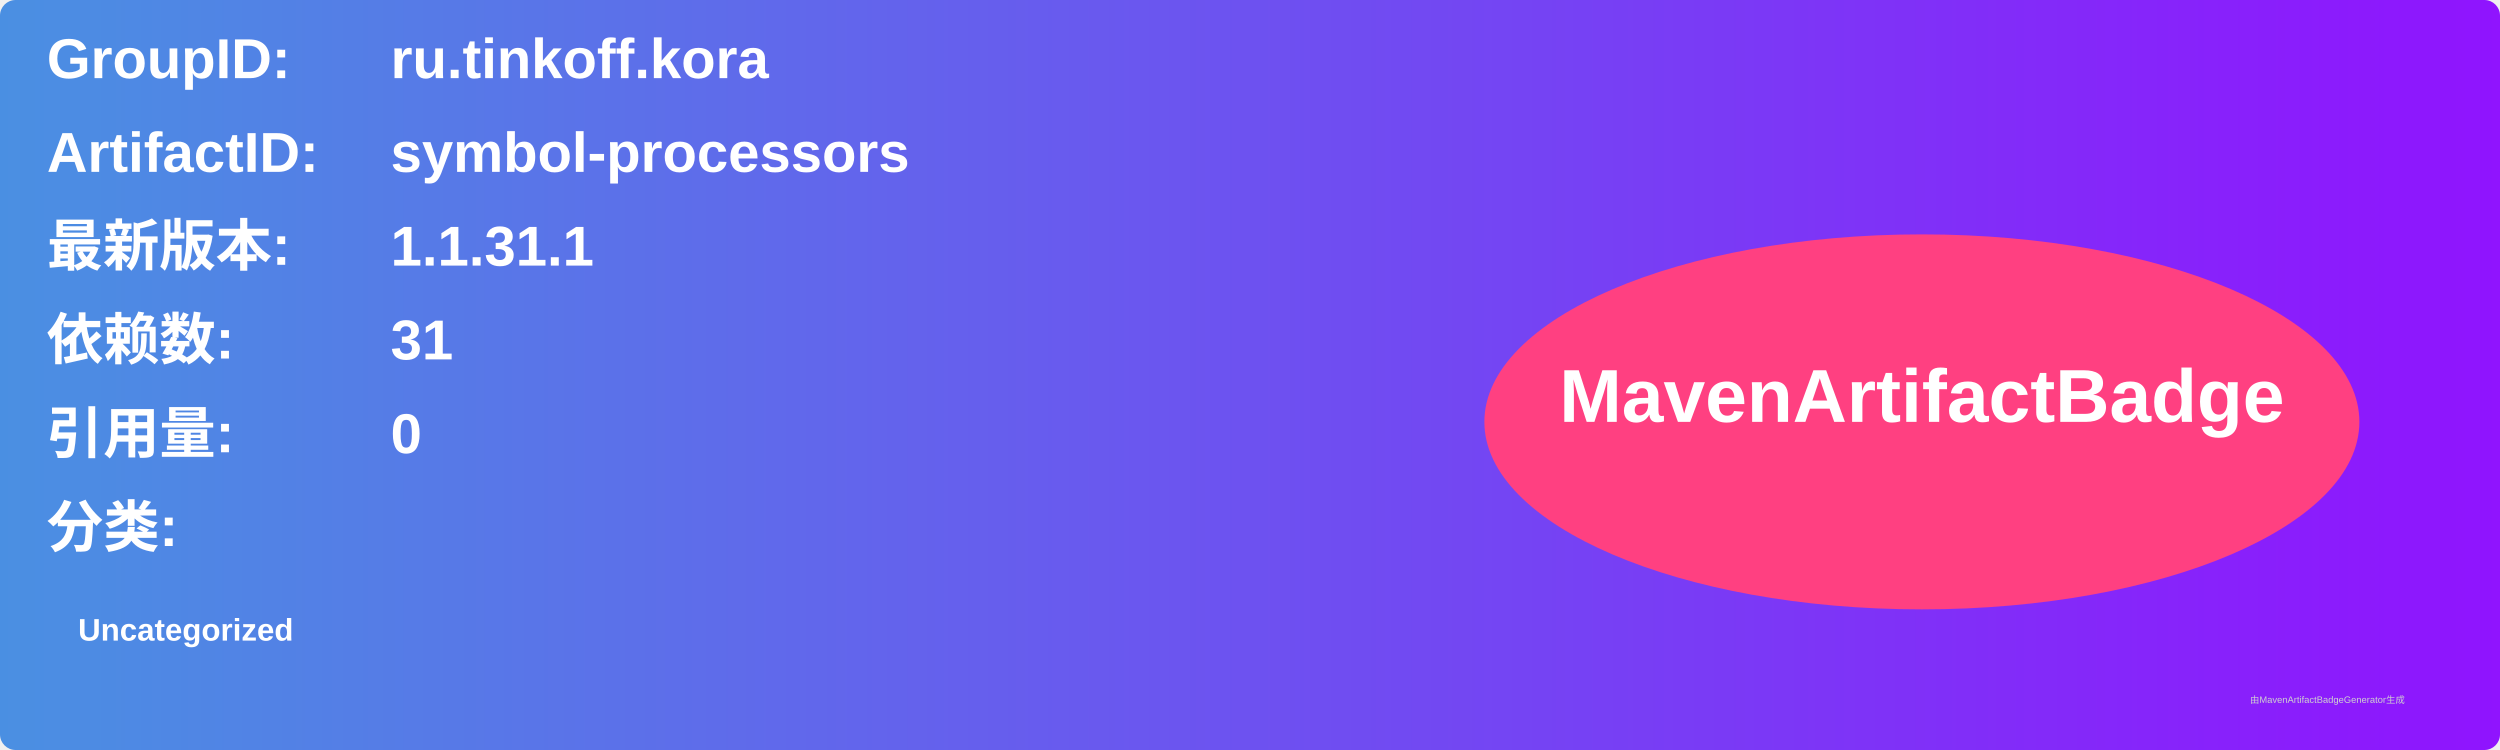
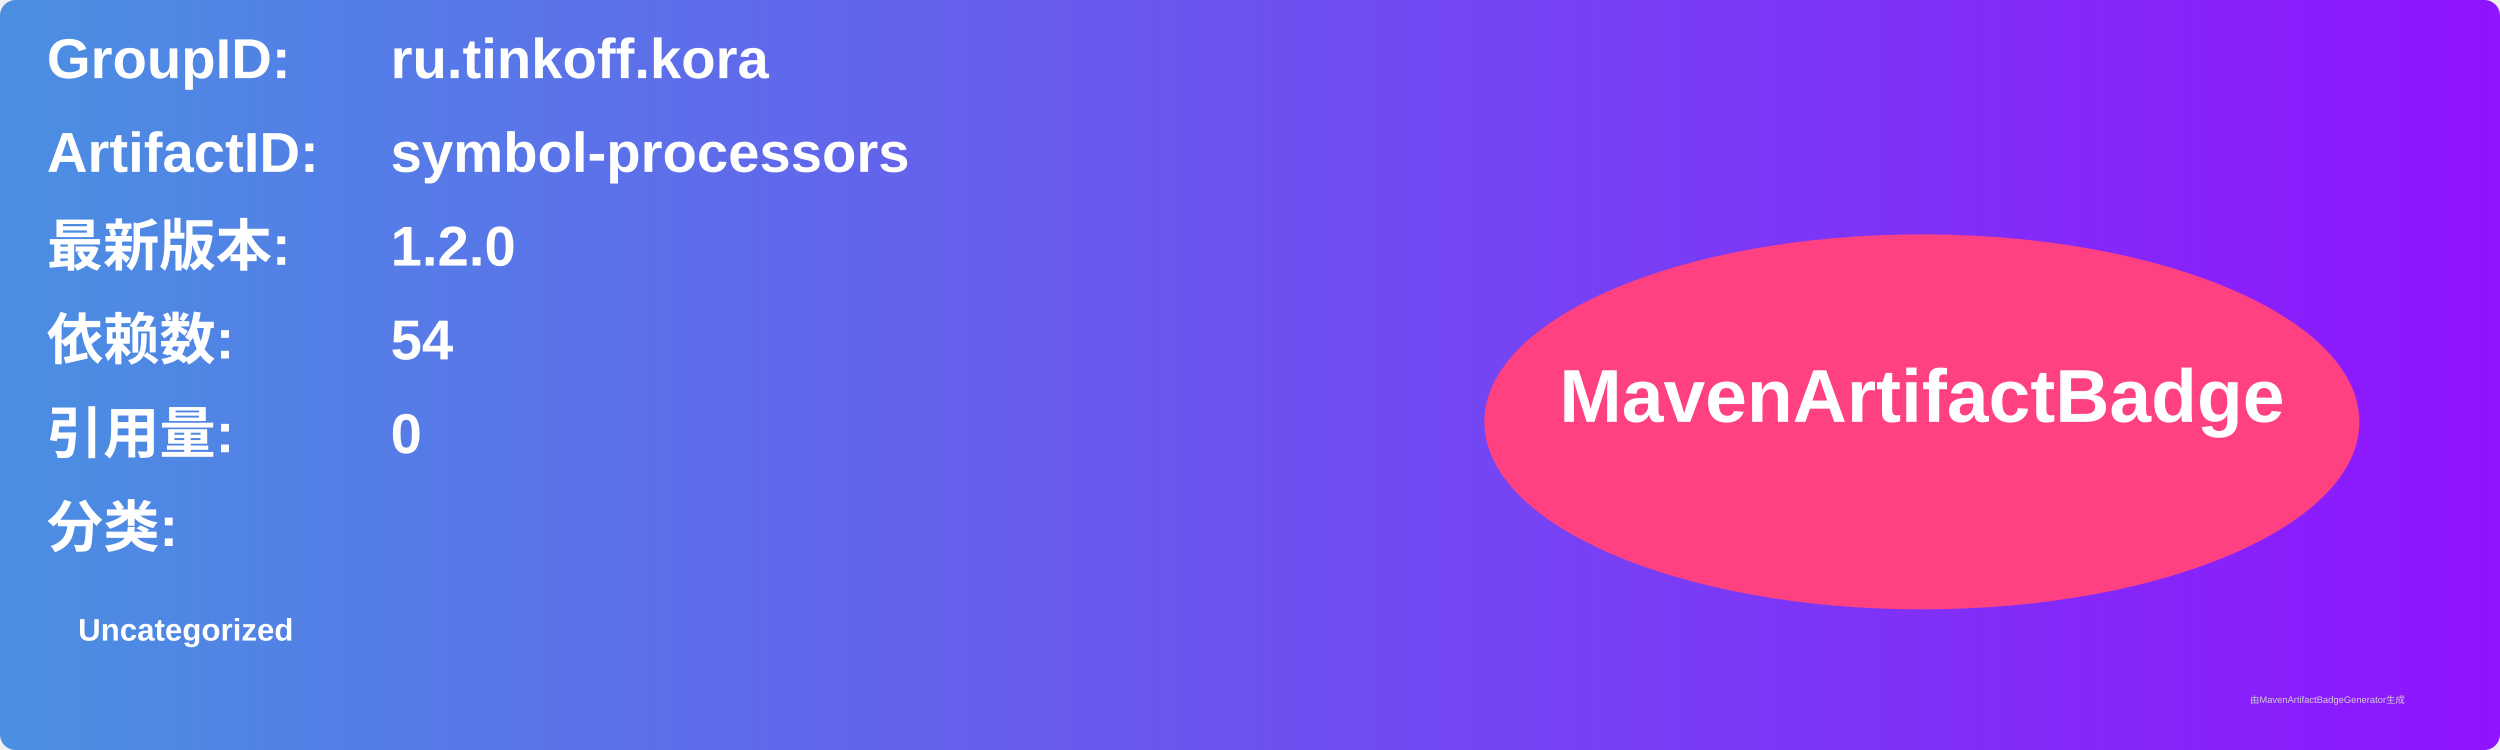
<svg xmlns="http://www.w3.org/2000/svg" width="800" height="240" viewBox="0 0 800 240">
  <linearGradient id="grad" x1="0%" y1="0%" x2="100%" y2="0%">
    <stop offset="0%" stop-color="#4a90e2" />
    <stop offset="100%" stop-color="#9013fe" />
  </linearGradient>
  <rect width="100%" height="100%" rx="5" ry="5" fill="url(#grad)" />
  <g transform="translate(15, 15)">
    <text x="0" y="10" font-family="Arial" font-size="18" fill="white" font-weight="bold" width="260">GroupID:</text>
    <text x="110" y="10" font-family="Arial" font-size="18" fill="white" font-weight="bold" width="460">ru.tinkoff.kora</text>
    <text x="0" y="40" font-family="Arial" font-size="18" fill="white" font-weight="bold" width="260">ArtifactID:</text>
    <text x="110" y="40" font-family="Arial" font-size="18" fill="white" font-weight="bold" width="460">symbol-processors</text>
    <text x="0" y="70" font-family="Arial" font-size="18" fill="white" font-weight="bold">最新版本:</text>
    <text x="110" y="70" font-family="Arial" font-size="18" fill="white" font-weight="bold">
-       <tspan font-weight="bold">1.1.31.1</tspan>
+       <tspan font-weight="bold">1.2.0</tspan>
    </text>
    <text x="0" y="100" font-family="Arial" font-size="18" fill="white" font-weight="bold">依赖数: </text>
    <text x="110" y="100" font-family="Arial" font-size="18" fill="white">
-       <tspan font-weight="bold">31</tspan>
+       <tspan font-weight="bold">54</tspan>
    </text>
    <text x="0" y="130" font-family="Arial" font-size="18" fill="white" font-weight="bold">引用量: </text>
    <text x="110" y="130" font-family="Arial" font-size="18" fill="white">
      <tspan font-weight="bold">0</tspan>
    </text>
    <text x="0" y="160" font-family="Arial" font-size="18" fill="white" font-weight="bold">分类:</text>
    <text x="10" y="190" font-family="Arial" font-size="10" fill="white">
      <tspan font-weight="bold">Uncategorized</tspan>
    </text>
    <ellipse cx="600" cy="120" rx="140" ry="60" fill="#ff4081" />
    <text x="600" y="120" text-anchor="middle" font-family="Arial" font-size="24" fill="white" font-weight="bold">MavenArtifactBadge</text>
  </g>
  <text x="720" y="225" font-family="Arial" font-size="3" fill="#d0d0d0">由MavenArtifactBadgeGenerator生成</text>
</svg>
